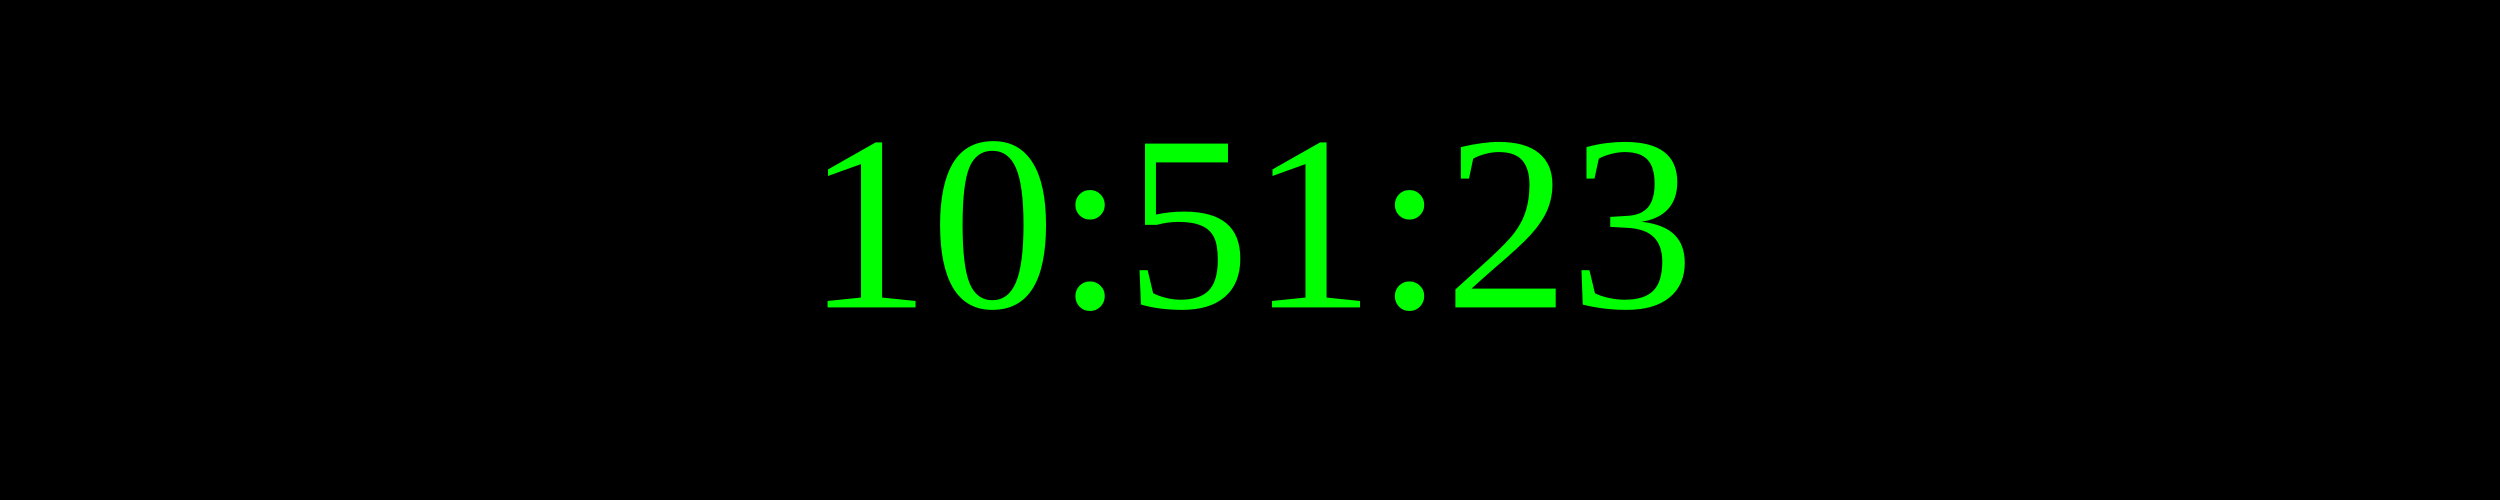
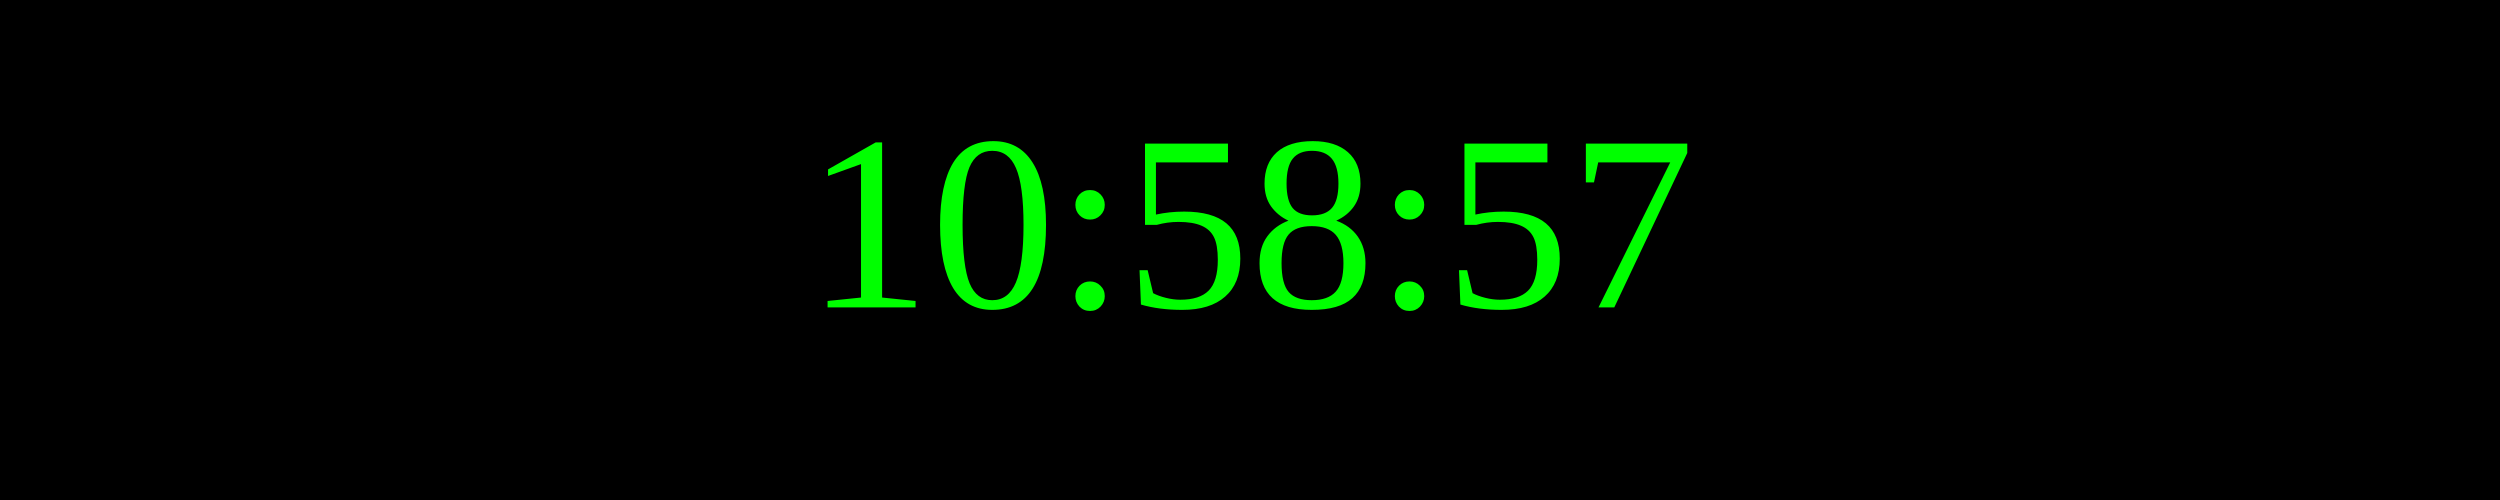
<svg xmlns="http://www.w3.org/2000/svg" width="250" height="50">
  <rect width="100%" height="100%" fill="black" />
  <text x="50%" y="50%" font-size="25" fill="lime" text-anchor="middle" dominant-baseline="middle">
- 10:51:23
+ 10:58:57
</text>
</svg>
